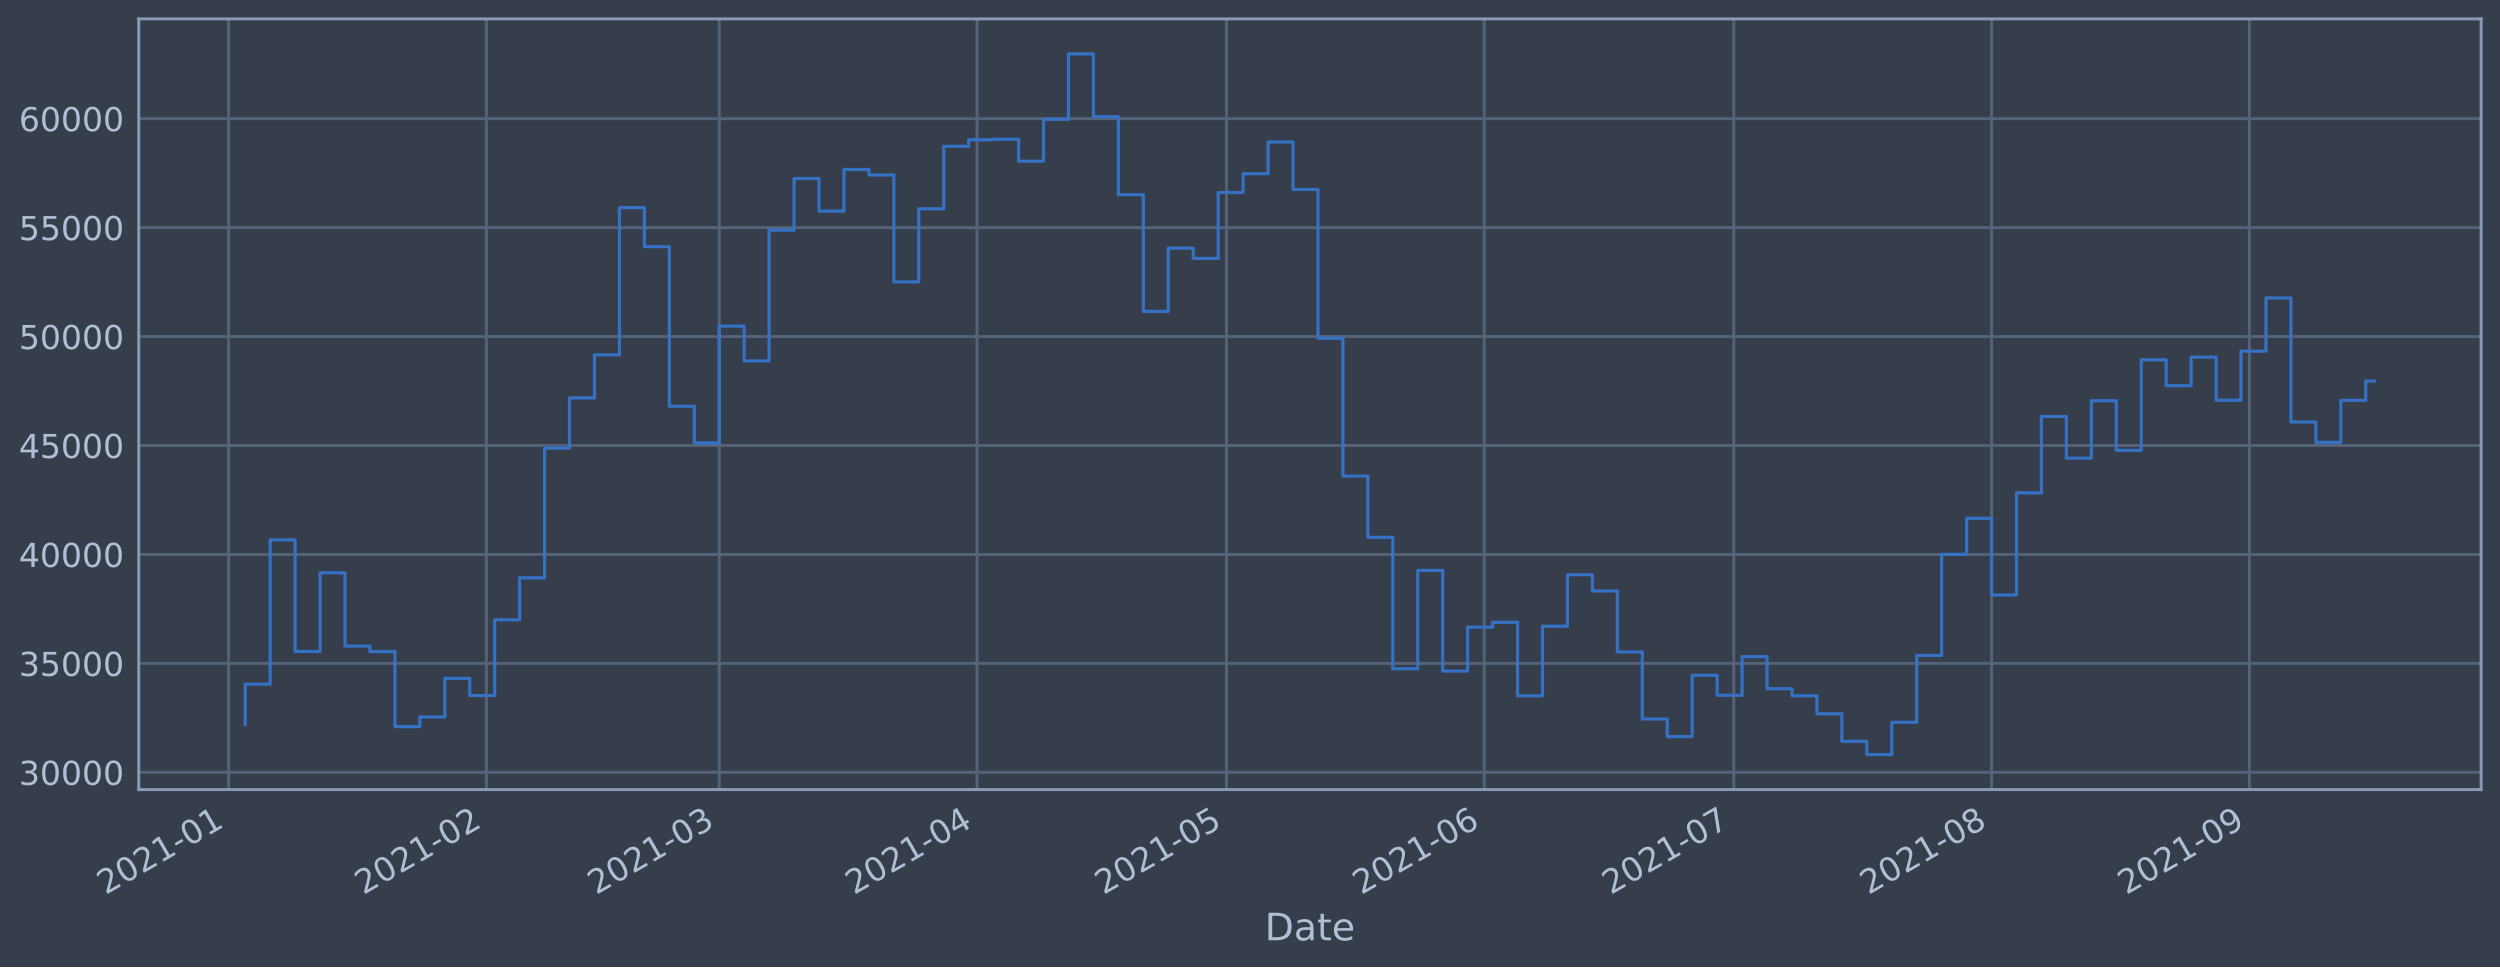
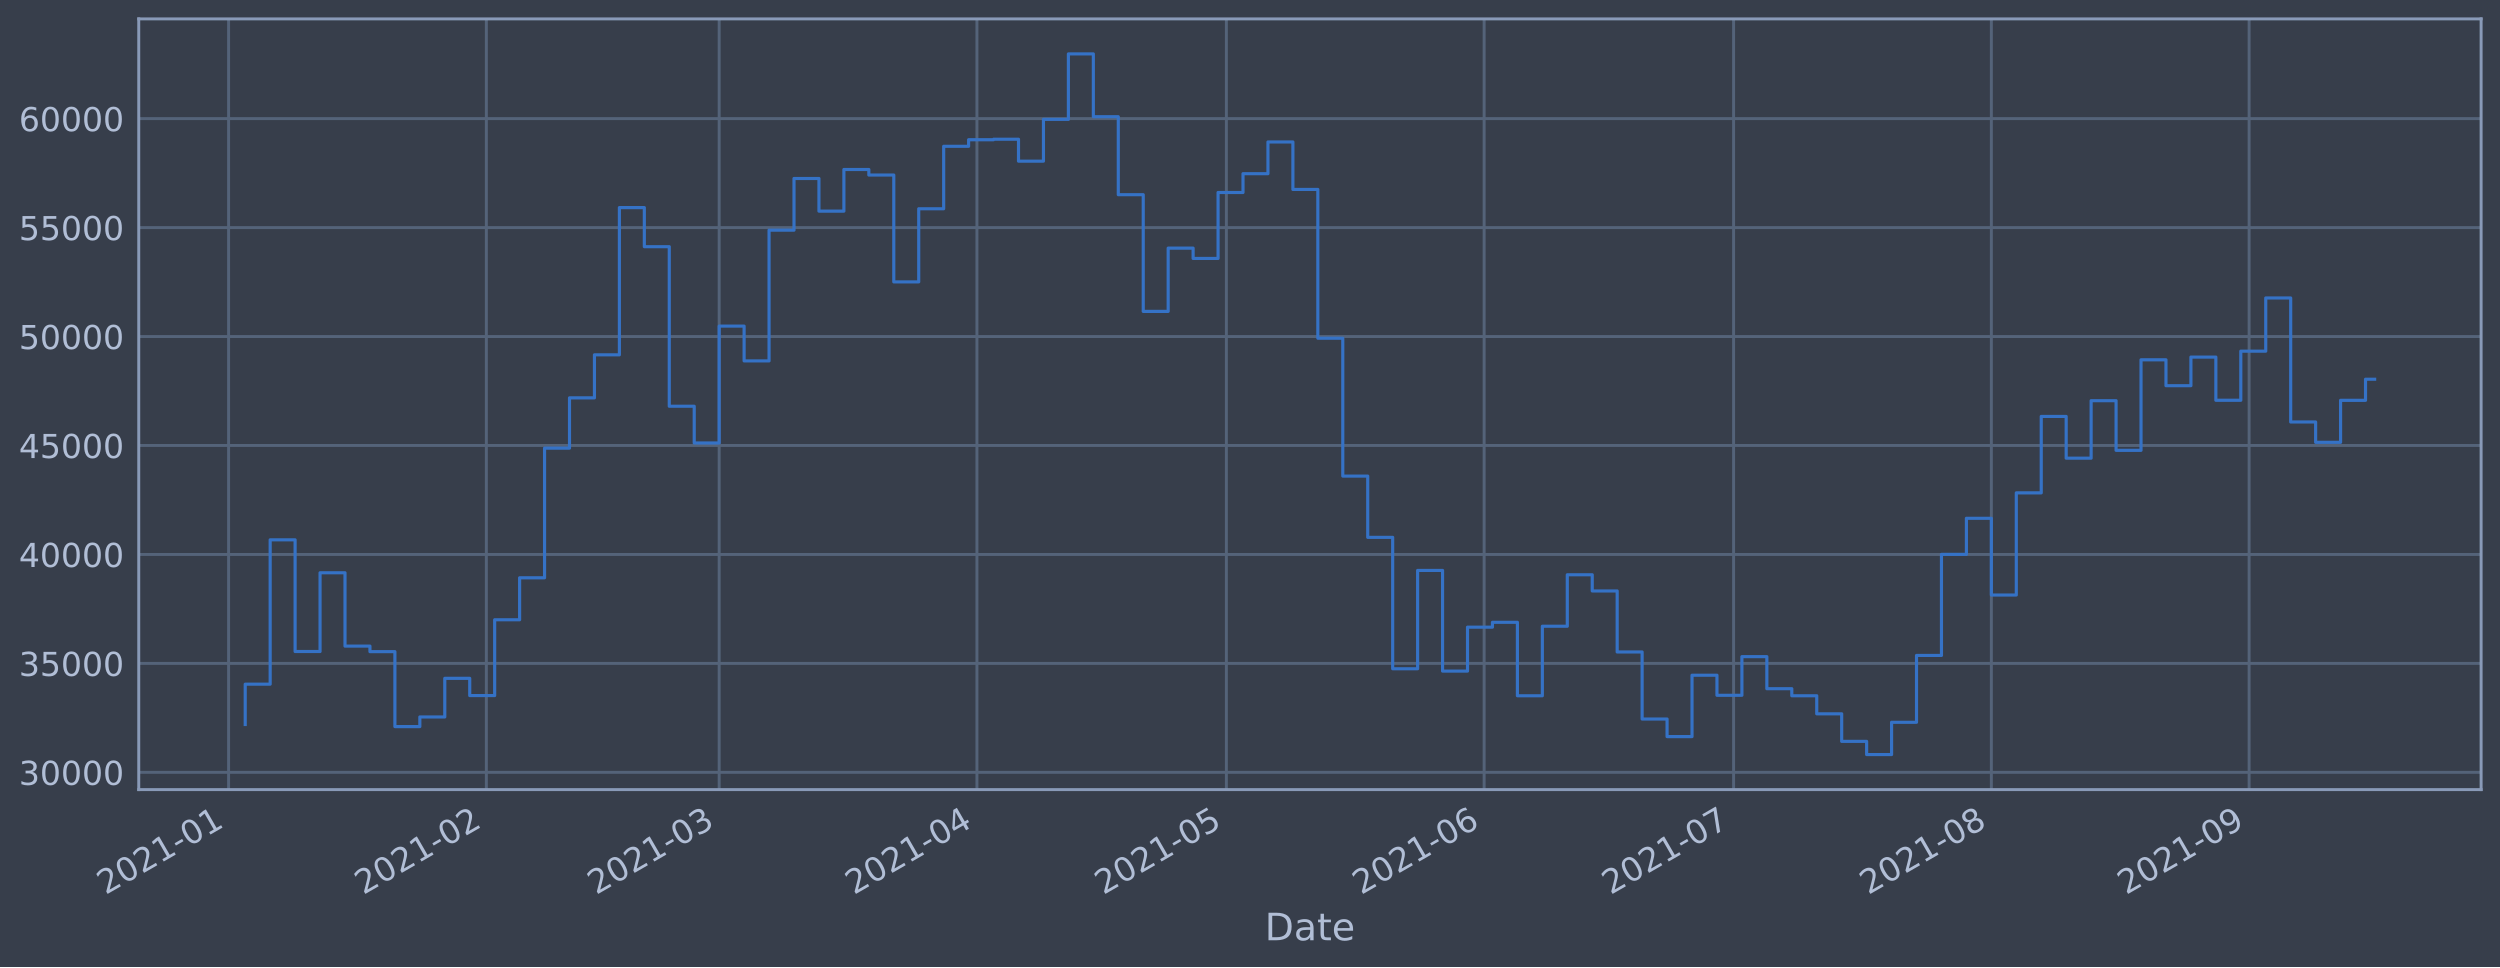
<svg xmlns="http://www.w3.org/2000/svg" xmlns:xlink="http://www.w3.org/1999/xlink" height="368.58pt" version="1.1" viewBox="0 0 952.884 368.58" width="952.884pt">
  <defs>
    <style type="text/css">*{stroke-linecap:butt;stroke-linejoin:round;}</style>
  </defs>
  <g id="figure_1">
    <g id="patch_1">
      <path d="M 0 368.58  L 952.884 368.58  L 952.884 0  L 0 0  z " style="fill:#373e4b;" />
    </g>
    <g id="axes_1">
      <g id="patch_2">
        <path d="M 52.884 300.96  L 945.684 300.96  L 945.684 7.2  L 52.884 7.2  z " style="fill:#373e4b;" />
      </g>
      <g id="matplotlib.axis_1">
        <g id="xtick_1">
          <g id="line2d_1">
-             <path clip-path="url(#p01d9dce7f0)" d="M 87.126 300.96  L 87.126 7.2  " style="fill:none;stroke:#546379;stroke-linecap:square;stroke-width:1.12;" />
+             <path clip-path="url(#peb58e88f25)" d="M 87.127 300.96  L 87.127 7.2  " style="fill:none;stroke:#546379;stroke-linecap:square;stroke-width:1.12;" />
          </g>
          <g id="line2d_2" />
          <g id="text_1">
-             <g style="fill:#b1bed6;" transform="translate(40.22305 341.1745)rotate(-30)scale(0.126 -0.126)">
+             <g style="fill:#b1bed6;" transform="translate(40.22378 341.1745)rotate(-30)scale(0.126 -0.126)">
              <defs>
                <path d="M 1228 531  L 3431 531  L 3431 0  L 469 0  L 469 531  Q 828 903 1448 1529  Q 2069 2156 2228 2338  Q 2531 2678 2651 2914  Q 2772 3150 2772 3378  Q 2772 3750 2511 3984  Q 2250 4219 1831 4219  Q 1534 4219 1204 4116  Q 875 4013 500 3803  L 500 4441  Q 881 4594 1212 4672  Q 1544 4750 1819 4750  Q 2544 4750 2975 4387  Q 3406 4025 3406 3419  Q 3406 3131 3298 2873  Q 3191 2616 2906 2266  Q 2828 2175 2409 1742  Q 1991 1309 1228 531  z " id="DejaVuSans-32" transform="scale(0.015625)" />
                <path d="M 2034 4250  Q 1547 4250 1301 3770  Q 1056 3291 1056 2328  Q 1056 1369 1301 889  Q 1547 409 2034 409  Q 2525 409 2770 889  Q 3016 1369 3016 2328  Q 3016 3291 2770 3770  Q 2525 4250 2034 4250  z M 2034 4750  Q 2819 4750 3233 4129  Q 3647 3509 3647 2328  Q 3647 1150 3233 529  Q 2819 -91 2034 -91  Q 1250 -91 836 529  Q 422 1150 422 2328  Q 422 3509 836 4129  Q 1250 4750 2034 4750  z " id="DejaVuSans-30" transform="scale(0.015625)" />
                <path d="M 794 531  L 1825 531  L 1825 4091  L 703 3866  L 703 4441  L 1819 4666  L 2450 4666  L 2450 531  L 3481 531  L 3481 0  L 794 0  L 794 531  z " id="DejaVuSans-31" transform="scale(0.015625)" />
                <path d="M 313 2009  L 1997 2009  L 1997 1497  L 313 1497  L 313 2009  z " id="DejaVuSans-2d" transform="scale(0.015625)" />
              </defs>
              <use xlink:href="#DejaVuSans-32" />
              <use x="63.623" xlink:href="#DejaVuSans-30" />
              <use x="127.246" xlink:href="#DejaVuSans-32" />
              <use x="190.869" xlink:href="#DejaVuSans-31" />
              <use x="254.492" xlink:href="#DejaVuSans-2d" />
              <use x="290.576" xlink:href="#DejaVuSans-30" />
              <use x="354.199" xlink:href="#DejaVuSans-31" />
            </g>
          </g>
        </g>
        <g id="xtick_2">
          <g id="line2d_3">
-             <path clip-path="url(#p01d9dce7f0)" d="M 185.385 300.96  L 185.385 7.2  " style="fill:none;stroke:#546379;stroke-linecap:square;stroke-width:1.12;" />
+             <path clip-path="url(#peb58e88f25)" d="M 185.374 300.96  L 185.374 7.2  " style="fill:none;stroke:#546379;stroke-linecap:square;stroke-width:1.12;" />
          </g>
          <g id="line2d_4" />
          <g id="text_2">
-             <g style="fill:#b1bed6;" transform="translate(138.4813 341.1745)rotate(-30)scale(0.126 -0.126)">
+             <g style="fill:#b1bed6;" transform="translate(138.4708 341.1745)rotate(-30)scale(0.126 -0.126)">
              <use xlink:href="#DejaVuSans-32" />
              <use x="63.623" xlink:href="#DejaVuSans-30" />
              <use x="127.246" xlink:href="#DejaVuSans-32" />
              <use x="190.869" xlink:href="#DejaVuSans-31" />
              <use x="254.492" xlink:href="#DejaVuSans-2d" />
              <use x="290.576" xlink:href="#DejaVuSans-30" />
              <use x="354.199" xlink:href="#DejaVuSans-32" />
            </g>
          </g>
        </g>
        <g id="xtick_3">
          <g id="line2d_5">
-             <path clip-path="url(#p01d9dce7f0)" d="M 274.134 300.96  L 274.134 7.2  " style="fill:none;stroke:#546379;stroke-linecap:square;stroke-width:1.12;" />
+             <path clip-path="url(#peb58e88f25)" d="M 274.113 300.96  L 274.113 7.2  " style="fill:none;stroke:#546379;stroke-linecap:square;stroke-width:1.12;" />
          </g>
          <g id="line2d_6" />
          <g id="text_3">
-             <g style="fill:#b1bed6;" transform="translate(227.2307 341.1745)rotate(-30)scale(0.126 -0.126)">
+             <g style="fill:#b1bed6;" transform="translate(227.2101 341.1745)rotate(-30)scale(0.126 -0.126)">
              <defs>
                <path d="M 2597 2516  Q 3050 2419 3304 2112  Q 3559 1806 3559 1356  Q 3559 666 3084 287  Q 2609 -91 1734 -91  Q 1441 -91 1130 -33  Q 819 25 488 141  L 488 750  Q 750 597 1062 519  Q 1375 441 1716 441  Q 2309 441 2620 675  Q 2931 909 2931 1356  Q 2931 1769 2642 2001  Q 2353 2234 1838 2234  L 1294 2234  L 1294 2753  L 1863 2753  Q 2328 2753 2575 2939  Q 2822 3125 2822 3475  Q 2822 3834 2567 4026  Q 2313 4219 1838 4219  Q 1578 4219 1281 4162  Q 984 4106 628 3988  L 628 4550  Q 988 4650 1302 4700  Q 1616 4750 1894 4750  Q 2613 4750 3031 4423  Q 3450 4097 3450 3541  Q 3450 3153 3228 2886  Q 3006 2619 2597 2516  z " id="DejaVuSans-33" transform="scale(0.015625)" />
              </defs>
              <use xlink:href="#DejaVuSans-32" />
              <use x="63.623" xlink:href="#DejaVuSans-30" />
              <use x="127.246" xlink:href="#DejaVuSans-32" />
              <use x="190.869" xlink:href="#DejaVuSans-31" />
              <use x="254.492" xlink:href="#DejaVuSans-2d" />
              <use x="290.576" xlink:href="#DejaVuSans-30" />
              <use x="354.199" xlink:href="#DejaVuSans-33" />
            </g>
          </g>
        </g>
        <g id="xtick_4">
          <g id="line2d_7">
-             <path clip-path="url(#p01d9dce7f0)" d="M 372.392 300.96  L 372.392 7.2  " style="fill:none;stroke:#546379;stroke-linecap:square;stroke-width:1.12;" />
+             <path clip-path="url(#peb58e88f25)" d="M 372.36 300.96  L 372.36 7.2  " style="fill:none;stroke:#546379;stroke-linecap:square;stroke-width:1.12;" />
          </g>
          <g id="line2d_8" />
          <g id="text_4">
-             <g style="fill:#b1bed6;" transform="translate(325.4889 341.1745)rotate(-30)scale(0.126 -0.126)">
+             <g style="fill:#b1bed6;" transform="translate(325.4571 341.1745)rotate(-30)scale(0.126 -0.126)">
              <defs>
                <path d="M 2419 4116  L 825 1625  L 2419 1625  L 2419 4116  z M 2253 4666  L 3047 4666  L 3047 1625  L 3713 1625  L 3713 1100  L 3047 1100  L 3047 0  L 2419 0  L 2419 1100  L 313 1100  L 313 1709  L 2253 4666  z " id="DejaVuSans-34" transform="scale(0.015625)" />
              </defs>
              <use xlink:href="#DejaVuSans-32" />
              <use x="63.623" xlink:href="#DejaVuSans-30" />
              <use x="127.246" xlink:href="#DejaVuSans-32" />
              <use x="190.869" xlink:href="#DejaVuSans-31" />
              <use x="254.492" xlink:href="#DejaVuSans-2d" />
              <use x="290.576" xlink:href="#DejaVuSans-30" />
              <use x="354.199" xlink:href="#DejaVuSans-34" />
            </g>
          </g>
        </g>
        <g id="xtick_5">
          <g id="line2d_9">
-             <path clip-path="url(#p01d9dce7f0)" d="M 467.481 300.96  L 467.481 7.2  " style="fill:none;stroke:#546379;stroke-linecap:square;stroke-width:1.12;" />
+             <path clip-path="url(#peb58e88f25)" d="M 467.438 300.96  L 467.438 7.2  " style="fill:none;stroke:#546379;stroke-linecap:square;stroke-width:1.12;" />
          </g>
          <g id="line2d_10" />
          <g id="text_5">
-             <g style="fill:#b1bed6;" transform="translate(420.5775 341.1745)rotate(-30)scale(0.126 -0.126)">
+             <g style="fill:#b1bed6;" transform="translate(420.5349 341.1745)rotate(-30)scale(0.126 -0.126)">
              <defs>
                <path d="M 691 4666  L 3169 4666  L 3169 4134  L 1269 4134  L 1269 2991  Q 1406 3038 1543 3061  Q 1681 3084 1819 3084  Q 2600 3084 3056 2656  Q 3513 2228 3513 1497  Q 3513 744 3044 326  Q 2575 -91 1722 -91  Q 1428 -91 1123 -41  Q 819 9 494 109  L 494 744  Q 775 591 1075 516  Q 1375 441 1709 441  Q 2250 441 2565 725  Q 2881 1009 2881 1497  Q 2881 1984 2565 2268  Q 2250 2553 1709 2553  Q 1456 2553 1204 2497  Q 953 2441 691 2322  L 691 4666  z " id="DejaVuSans-35" transform="scale(0.015625)" />
              </defs>
              <use xlink:href="#DejaVuSans-32" />
              <use x="63.623" xlink:href="#DejaVuSans-30" />
              <use x="127.246" xlink:href="#DejaVuSans-32" />
              <use x="190.869" xlink:href="#DejaVuSans-31" />
              <use x="254.492" xlink:href="#DejaVuSans-2d" />
              <use x="290.576" xlink:href="#DejaVuSans-30" />
              <use x="354.199" xlink:href="#DejaVuSans-35" />
            </g>
          </g>
        </g>
        <g id="xtick_6">
          <g id="line2d_11">
-             <path clip-path="url(#p01d9dce7f0)" d="M 565.739 300.96  L 565.739 7.2  " style="fill:none;stroke:#546379;stroke-linecap:square;stroke-width:1.12;" />
+             <path clip-path="url(#peb58e88f25)" d="M 565.685 300.96  L 565.685 7.2  " style="fill:none;stroke:#546379;stroke-linecap:square;stroke-width:1.12;" />
          </g>
          <g id="line2d_12" />
          <g id="text_6">
-             <g style="fill:#b1bed6;" transform="translate(518.8358 341.1745)rotate(-30)scale(0.126 -0.126)">
+             <g style="fill:#b1bed6;" transform="translate(518.782 341.1745)rotate(-30)scale(0.126 -0.126)">
              <defs>
                <path d="M 2113 2584  Q 1688 2584 1439 2293  Q 1191 2003 1191 1497  Q 1191 994 1439 701  Q 1688 409 2113 409  Q 2538 409 2786 701  Q 3034 994 3034 1497  Q 3034 2003 2786 2293  Q 2538 2584 2113 2584  z M 3366 4563  L 3366 3988  Q 3128 4100 2886 4159  Q 2644 4219 2406 4219  Q 1781 4219 1451 3797  Q 1122 3375 1075 2522  Q 1259 2794 1537 2939  Q 1816 3084 2150 3084  Q 2853 3084 3261 2657  Q 3669 2231 3669 1497  Q 3669 778 3244 343  Q 2819 -91 2113 -91  Q 1303 -91 875 529  Q 447 1150 447 2328  Q 447 3434 972 4092  Q 1497 4750 2381 4750  Q 2619 4750 2861 4703  Q 3103 4656 3366 4563  z " id="DejaVuSans-36" transform="scale(0.015625)" />
              </defs>
              <use xlink:href="#DejaVuSans-32" />
              <use x="63.623" xlink:href="#DejaVuSans-30" />
              <use x="127.246" xlink:href="#DejaVuSans-32" />
              <use x="190.869" xlink:href="#DejaVuSans-31" />
              <use x="254.492" xlink:href="#DejaVuSans-2d" />
              <use x="290.576" xlink:href="#DejaVuSans-30" />
              <use x="354.199" xlink:href="#DejaVuSans-36" />
            </g>
          </g>
        </g>
        <g id="xtick_7">
          <g id="line2d_13">
-             <path clip-path="url(#p01d9dce7f0)" d="M 660.828 300.96  L 660.828 7.2  " style="fill:none;stroke:#546379;stroke-linecap:square;stroke-width:1.12;" />
+             <path clip-path="url(#peb58e88f25)" d="M 660.763 300.96  L 660.763 7.2  " style="fill:none;stroke:#546379;stroke-linecap:square;stroke-width:1.12;" />
          </g>
          <g id="line2d_14" />
          <g id="text_7">
-             <g style="fill:#b1bed6;" transform="translate(613.9244 341.1745)rotate(-30)scale(0.126 -0.126)">
+             <g style="fill:#b1bed6;" transform="translate(613.8598 341.1745)rotate(-30)scale(0.126 -0.126)">
              <defs>
                <path d="M 525 4666  L 3525 4666  L 3525 4397  L 1831 0  L 1172 0  L 2766 4134  L 525 4134  L 525 4666  z " id="DejaVuSans-37" transform="scale(0.015625)" />
              </defs>
              <use xlink:href="#DejaVuSans-32" />
              <use x="63.623" xlink:href="#DejaVuSans-30" />
              <use x="127.246" xlink:href="#DejaVuSans-32" />
              <use x="190.869" xlink:href="#DejaVuSans-31" />
              <use x="254.492" xlink:href="#DejaVuSans-2d" />
              <use x="290.576" xlink:href="#DejaVuSans-30" />
              <use x="354.199" xlink:href="#DejaVuSans-37" />
            </g>
          </g>
        </g>
        <g id="xtick_8">
          <g id="line2d_15">
-             <path clip-path="url(#p01d9dce7f0)" d="M 759.086 300.96  L 759.086 7.2  " style="fill:none;stroke:#546379;stroke-linecap:square;stroke-width:1.12;" />
+             <path clip-path="url(#peb58e88f25)" d="M 759.01 300.96  L 759.01 7.2  " style="fill:none;stroke:#546379;stroke-linecap:square;stroke-width:1.12;" />
          </g>
          <g id="line2d_16" />
          <g id="text_8">
-             <g style="fill:#b1bed6;" transform="translate(712.1826 341.1745)rotate(-30)scale(0.126 -0.126)">
+             <g style="fill:#b1bed6;" transform="translate(712.1068 341.1745)rotate(-30)scale(0.126 -0.126)">
              <defs>
                <path d="M 2034 2216  Q 1584 2216 1326 1975  Q 1069 1734 1069 1313  Q 1069 891 1326 650  Q 1584 409 2034 409  Q 2484 409 2743 651  Q 3003 894 3003 1313  Q 3003 1734 2745 1975  Q 2488 2216 2034 2216  z M 1403 2484  Q 997 2584 770 2862  Q 544 3141 544 3541  Q 544 4100 942 4425  Q 1341 4750 2034 4750  Q 2731 4750 3128 4425  Q 3525 4100 3525 3541  Q 3525 3141 3298 2862  Q 3072 2584 2669 2484  Q 3125 2378 3379 2068  Q 3634 1759 3634 1313  Q 3634 634 3220 271  Q 2806 -91 2034 -91  Q 1263 -91 848 271  Q 434 634 434 1313  Q 434 1759 690 2068  Q 947 2378 1403 2484  z M 1172 3481  Q 1172 3119 1398 2916  Q 1625 2713 2034 2713  Q 2441 2713 2670 2916  Q 2900 3119 2900 3481  Q 2900 3844 2670 4047  Q 2441 4250 2034 4250  Q 1625 4250 1398 4047  Q 1172 3844 1172 3481  z " id="DejaVuSans-38" transform="scale(0.015625)" />
              </defs>
              <use xlink:href="#DejaVuSans-32" />
              <use x="63.623" xlink:href="#DejaVuSans-30" />
              <use x="127.246" xlink:href="#DejaVuSans-32" />
              <use x="190.869" xlink:href="#DejaVuSans-31" />
              <use x="254.492" xlink:href="#DejaVuSans-2d" />
              <use x="290.576" xlink:href="#DejaVuSans-30" />
              <use x="354.199" xlink:href="#DejaVuSans-38" />
            </g>
          </g>
        </g>
        <g id="xtick_9">
          <g id="line2d_17">
-             <path clip-path="url(#p01d9dce7f0)" d="M 857.344 300.96  L 857.344 7.2  " style="fill:none;stroke:#546379;stroke-linecap:square;stroke-width:1.12;" />
+             <path clip-path="url(#peb58e88f25)" d="M 857.257 300.96  L 857.257 7.2  " style="fill:none;stroke:#546379;stroke-linecap:square;stroke-width:1.12;" />
          </g>
          <g id="line2d_18" />
          <g id="text_9">
-             <g style="fill:#b1bed6;" transform="translate(810.4408 341.1745)rotate(-30)scale(0.126 -0.126)">
+             <g style="fill:#b1bed6;" transform="translate(810.3538 341.1745)rotate(-30)scale(0.126 -0.126)">
              <defs>
                <path d="M 703 97  L 703 672  Q 941 559 1184 500  Q 1428 441 1663 441  Q 2288 441 2617 861  Q 2947 1281 2994 2138  Q 2813 1869 2534 1725  Q 2256 1581 1919 1581  Q 1219 1581 811 2004  Q 403 2428 403 3163  Q 403 3881 828 4315  Q 1253 4750 1959 4750  Q 2769 4750 3195 4129  Q 3622 3509 3622 2328  Q 3622 1225 3098 567  Q 2575 -91 1691 -91  Q 1453 -91 1209 -44  Q 966 3 703 97  z M 1959 2075  Q 2384 2075 2632 2365  Q 2881 2656 2881 3163  Q 2881 3666 2632 3958  Q 2384 4250 1959 4250  Q 1534 4250 1286 3958  Q 1038 3666 1038 3163  Q 1038 2656 1286 2365  Q 1534 2075 1959 2075  z " id="DejaVuSans-39" transform="scale(0.015625)" />
              </defs>
              <use xlink:href="#DejaVuSans-32" />
              <use x="63.623" xlink:href="#DejaVuSans-30" />
              <use x="127.246" xlink:href="#DejaVuSans-32" />
              <use x="190.869" xlink:href="#DejaVuSans-31" />
              <use x="254.492" xlink:href="#DejaVuSans-2d" />
              <use x="290.576" xlink:href="#DejaVuSans-30" />
              <use x="354.199" xlink:href="#DejaVuSans-39" />
            </g>
          </g>
        </g>
        <g id="text_10">
          <g style="fill:#b1bed6;" transform="translate(482.0746 358.3856)scale(0.144 -0.144)">
            <defs>
              <path d="M 1259 4147  L 1259 519  L 2022 519  Q 2988 519 3436 956  Q 3884 1394 3884 2338  Q 3884 3275 3436 3711  Q 2988 4147 2022 4147  L 1259 4147  z M 628 4666  L 1925 4666  Q 3281 4666 3915 4102  Q 4550 3538 4550 2338  Q 4550 1131 3912 565  Q 3275 0 1925 0  L 628 0  L 628 4666  z " id="DejaVuSans-44" transform="scale(0.015625)" />
              <path d="M 2194 1759  Q 1497 1759 1228 1600  Q 959 1441 959 1056  Q 959 750 1161 570  Q 1363 391 1709 391  Q 2188 391 2477 730  Q 2766 1069 2766 1631  L 2766 1759  L 2194 1759  z M 3341 1997  L 3341 0  L 2766 0  L 2766 531  Q 2569 213 2275 61  Q 1981 -91 1556 -91  Q 1019 -91 701 211  Q 384 513 384 1019  Q 384 1609 779 1909  Q 1175 2209 1959 2209  L 2766 2209  L 2766 2266  Q 2766 2663 2505 2880  Q 2244 3097 1772 3097  Q 1472 3097 1187 3025  Q 903 2953 641 2809  L 641 3341  Q 956 3463 1253 3523  Q 1550 3584 1831 3584  Q 2591 3584 2966 3190  Q 3341 2797 3341 1997  z " id="DejaVuSans-61" transform="scale(0.015625)" />
              <path d="M 1172 4494  L 1172 3500  L 2356 3500  L 2356 3053  L 1172 3053  L 1172 1153  Q 1172 725 1289 603  Q 1406 481 1766 481  L 2356 481  L 2356 0  L 1766 0  Q 1100 0 847 248  Q 594 497 594 1153  L 594 3053  L 172 3053  L 172 3500  L 594 3500  L 594 4494  L 1172 4494  z " id="DejaVuSans-74" transform="scale(0.015625)" />
              <path d="M 3597 1894  L 3597 1613  L 953 1613  Q 991 1019 1311 708  Q 1631 397 2203 397  Q 2534 397 2845 478  Q 3156 559 3463 722  L 3463 178  Q 3153 47 2828 -22  Q 2503 -91 2169 -91  Q 1331 -91 842 396  Q 353 884 353 1716  Q 353 2575 817 3079  Q 1281 3584 2069 3584  Q 2775 3584 3186 3129  Q 3597 2675 3597 1894  z M 3022 2063  Q 3016 2534 2758 2815  Q 2500 3097 2075 3097  Q 1594 3097 1305 2825  Q 1016 2553 972 2059  L 3022 2063  z " id="DejaVuSans-65" transform="scale(0.015625)" />
            </defs>
            <use xlink:href="#DejaVuSans-44" />
            <use x="77.002" xlink:href="#DejaVuSans-61" />
            <use x="138.281" xlink:href="#DejaVuSans-74" />
            <use x="177.49" xlink:href="#DejaVuSans-65" />
          </g>
        </g>
      </g>
      <g id="matplotlib.axis_2">
        <g id="ytick_1">
          <g id="line2d_19">
-             <path clip-path="url(#p01d9dce7f0)" d="M 52.884 294.384  L 945.684 294.384  " style="fill:none;stroke:#546379;stroke-linecap:square;stroke-width:1.12;" />
+             <path clip-path="url(#peb58e88f25)" d="M 52.884 294.384  L 945.684 294.384  " style="fill:none;stroke:#546379;stroke-linecap:square;stroke-width:1.12;" />
          </g>
          <g id="line2d_20" />
          <g id="text_11">
            <g style="fill:#b1bed6;" transform="translate(7.2 299.1712)scale(0.126 -0.126)">
              <use xlink:href="#DejaVuSans-33" />
              <use x="63.623" xlink:href="#DejaVuSans-30" />
              <use x="127.246" xlink:href="#DejaVuSans-30" />
              <use x="190.869" xlink:href="#DejaVuSans-30" />
              <use x="254.492" xlink:href="#DejaVuSans-30" />
            </g>
          </g>
        </g>
        <g id="ytick_2">
          <g id="line2d_21">
-             <path clip-path="url(#p01d9dce7f0)" d="M 52.884 252.856  L 945.684 252.856  " style="fill:none;stroke:#546379;stroke-linecap:square;stroke-width:1.12;" />
+             <path clip-path="url(#peb58e88f25)" d="M 52.884 252.856  L 945.684 252.856  " style="fill:none;stroke:#546379;stroke-linecap:square;stroke-width:1.12;" />
          </g>
          <g id="line2d_22" />
          <g id="text_12">
            <g style="fill:#b1bed6;" transform="translate(7.2 257.6428)scale(0.126 -0.126)">
              <use xlink:href="#DejaVuSans-33" />
              <use x="63.623" xlink:href="#DejaVuSans-35" />
              <use x="127.246" xlink:href="#DejaVuSans-30" />
              <use x="190.869" xlink:href="#DejaVuSans-30" />
              <use x="254.492" xlink:href="#DejaVuSans-30" />
            </g>
          </g>
        </g>
        <g id="ytick_3">
          <g id="line2d_23">
-             <path clip-path="url(#p01d9dce7f0)" d="M 52.884 211.327  L 945.684 211.327  " style="fill:none;stroke:#546379;stroke-linecap:square;stroke-width:1.12;" />
+             <path clip-path="url(#peb58e88f25)" d="M 52.884 211.327  L 945.684 211.327  " style="fill:none;stroke:#546379;stroke-linecap:square;stroke-width:1.12;" />
          </g>
          <g id="line2d_24" />
          <g id="text_13">
            <g style="fill:#b1bed6;" transform="translate(7.2 216.1143)scale(0.126 -0.126)">
              <use xlink:href="#DejaVuSans-34" />
              <use x="63.623" xlink:href="#DejaVuSans-30" />
              <use x="127.246" xlink:href="#DejaVuSans-30" />
              <use x="190.869" xlink:href="#DejaVuSans-30" />
              <use x="254.492" xlink:href="#DejaVuSans-30" />
            </g>
          </g>
        </g>
        <g id="ytick_4">
          <g id="line2d_25">
-             <path clip-path="url(#p01d9dce7f0)" d="M 52.884 169.799  L 945.684 169.799  " style="fill:none;stroke:#546379;stroke-linecap:square;stroke-width:1.12;" />
+             <path clip-path="url(#peb58e88f25)" d="M 52.884 169.799  L 945.684 169.799  " style="fill:none;stroke:#546379;stroke-linecap:square;stroke-width:1.12;" />
          </g>
          <g id="line2d_26" />
          <g id="text_14">
            <g style="fill:#b1bed6;" transform="translate(7.2 174.5858)scale(0.126 -0.126)">
              <use xlink:href="#DejaVuSans-34" />
              <use x="63.623" xlink:href="#DejaVuSans-35" />
              <use x="127.246" xlink:href="#DejaVuSans-30" />
              <use x="190.869" xlink:href="#DejaVuSans-30" />
              <use x="254.492" xlink:href="#DejaVuSans-30" />
            </g>
          </g>
        </g>
        <g id="ytick_5">
          <g id="line2d_27">
-             <path clip-path="url(#p01d9dce7f0)" d="M 52.884 128.27  L 945.684 128.27  " style="fill:none;stroke:#546379;stroke-linecap:square;stroke-width:1.12;" />
+             <path clip-path="url(#peb58e88f25)" d="M 52.884 128.27  L 945.684 128.27  " style="fill:none;stroke:#546379;stroke-linecap:square;stroke-width:1.12;" />
          </g>
          <g id="line2d_28" />
          <g id="text_15">
            <g style="fill:#b1bed6;" transform="translate(7.2 133.0573)scale(0.126 -0.126)">
              <use xlink:href="#DejaVuSans-35" />
              <use x="63.623" xlink:href="#DejaVuSans-30" />
              <use x="127.246" xlink:href="#DejaVuSans-30" />
              <use x="190.869" xlink:href="#DejaVuSans-30" />
              <use x="254.492" xlink:href="#DejaVuSans-30" />
            </g>
          </g>
        </g>
        <g id="ytick_6">
          <g id="line2d_29">
-             <path clip-path="url(#p01d9dce7f0)" d="M 52.884 86.742  L 945.684 86.742  " style="fill:none;stroke:#546379;stroke-linecap:square;stroke-width:1.12;" />
+             <path clip-path="url(#peb58e88f25)" d="M 52.884 86.742  L 945.684 86.742  " style="fill:none;stroke:#546379;stroke-linecap:square;stroke-width:1.12;" />
          </g>
          <g id="line2d_30" />
          <g id="text_16">
            <g style="fill:#b1bed6;" transform="translate(7.2 91.52883)scale(0.126 -0.126)">
              <use xlink:href="#DejaVuSans-35" />
              <use x="63.623" xlink:href="#DejaVuSans-35" />
              <use x="127.246" xlink:href="#DejaVuSans-30" />
              <use x="190.869" xlink:href="#DejaVuSans-30" />
              <use x="254.492" xlink:href="#DejaVuSans-30" />
            </g>
          </g>
        </g>
        <g id="ytick_7">
          <g id="line2d_31">
-             <path clip-path="url(#p01d9dce7f0)" d="M 52.884 45.213  L 945.684 45.213  " style="fill:none;stroke:#546379;stroke-linecap:square;stroke-width:1.12;" />
+             <path clip-path="url(#peb58e88f25)" d="M 52.884 45.213  L 945.684 45.213  " style="fill:none;stroke:#546379;stroke-linecap:square;stroke-width:1.12;" />
          </g>
          <g id="line2d_32" />
          <g id="text_17">
            <g style="fill:#b1bed6;" transform="translate(7.2 50.00035)scale(0.126 -0.126)">
              <use xlink:href="#DejaVuSans-36" />
              <use x="63.623" xlink:href="#DejaVuSans-30" />
              <use x="127.246" xlink:href="#DejaVuSans-30" />
              <use x="190.869" xlink:href="#DejaVuSans-30" />
              <use x="254.492" xlink:href="#DejaVuSans-30" />
            </g>
          </g>
        </g>
      </g>
      <g id="line2d_33">
-         <path clip-path="url(#p01d9dce7f0)" d="M 93.466 276.149  L 93.466 260.774  L 102.974 260.774  L 102.974 205.76  L 112.483 205.76  L 112.483 248.33  L 121.992 248.33  L 121.992 218.317  L 131.501 218.317  L 131.501 246.269  L 141.01 246.269  L 141.01 248.379  L 150.519 248.379  L 150.519 276.944  L 160.028 276.944  L 160.028 273.273  L 169.536 273.273  L 169.536 258.551  L 179.045 258.551  L 179.045 265.124  L 188.554 265.124  L 188.554 236.227  L 198.063 236.227  L 198.063 220.23  L 207.572 220.23  L 207.572 170.811  L 217.081 170.811  L 217.081 151.649  L 226.59 151.649  L 226.59 135.246  L 236.098 135.246  L 236.098 79.13  L 245.607 79.13  L 245.607 94.023  L 255.116 94.023  L 255.116 154.845  L 264.625 154.845  L 264.625 168.853  L 274.134 168.853  L 274.134 124.303  L 283.643 124.303  L 283.643 137.559  L 293.152 137.559  L 293.152 87.726  L 302.661 87.726  L 302.661 68.027  L 312.169 68.027  L 312.169 80.473  L 321.678 80.473  L 321.678 64.6  L 331.187 64.6  L 331.187 66.715  L 340.696 66.715  L 340.696 107.438  L 350.205 107.438  L 350.205 79.566  L 359.714 79.566  L 359.714 55.76  L 369.223 55.76  L 369.223 53.259  L 378.731 53.259  L 378.731 53.07  L 388.24 53.07  L 388.24 61.421  L 397.749 61.421  L 397.749 45.505  L 407.258 45.505  L 407.258 20.553  L 416.767 20.553  L 416.767 44.49  L 426.276 44.49  L 426.276 74.218  L 435.785 74.218  L 435.785 118.693  L 445.293 118.693  L 445.293 94.577  L 454.802 94.577  L 454.802 98.501  L 464.311 98.501  L 464.311 73.366  L 473.82 73.366  L 473.82 66.2  L 483.329 66.2  L 483.329 54.11  L 492.838 54.11  L 492.838 72.207  L 502.347 72.207  L 502.347 128.914  L 511.855 128.914  L 511.855 181.458  L 521.364 181.458  L 521.364 204.813  L 530.873 204.813  L 530.873 254.894  L 540.382 254.894  L 540.382 217.423  L 549.891 217.423  L 549.891 255.782  L 559.4 255.782  L 559.4 239.046  L 568.909 239.046  L 568.909 237.195  L 578.418 237.195  L 578.418 265.191  L 587.926 265.191  L 587.926 238.698  L 597.435 238.698  L 597.435 219.078  L 606.944 219.078  L 606.944 225.24  L 616.453 225.24  L 616.453 248.502  L 625.962 248.502  L 625.962 274.055  L 635.471 274.055  L 635.471 280.758  L 644.98 280.758  L 644.98 257.368  L 654.488 257.368  L 654.488 265.008  L 663.997 265.008  L 663.997 250.287  L 673.506 250.287  L 673.506 262.498  L 683.015 262.498  L 683.015 265.185  L 692.524 265.185  L 692.524 272.07  L 702.033 272.07  L 702.033 282.58  L 711.542 282.58  L 711.542 287.607  L 721.05 287.607  L 721.05 275.299  L 730.559 275.299  L 730.559 249.823  L 740.068 249.823  L 740.068 211.306  L 749.577 211.306  L 749.577 197.548  L 759.086 197.548  L 759.086 226.792  L 768.595 226.792  L 768.595 187.856  L 778.104 187.856  L 778.104 158.723  L 787.612 158.723  L 787.612 174.635  L 797.121 174.635  L 797.121 152.719  L 806.63 152.719  L 806.63 171.644  L 816.139 171.644  L 816.139 137.141  L 825.648 137.141  L 825.648 147.003  L 835.157 147.003  L 835.157 136.104  L 844.666 136.104  L 844.666 152.566  L 854.174 152.566  L 854.174 133.843  L 863.683 133.843  L 863.683 113.577  L 873.192 113.577  L 873.192 160.842  L 882.701 160.842  L 882.701 168.596  L 892.21 168.596  L 892.21 152.588  L 901.719 152.588  L 901.719 145.226  L 905.102 145.226  L 905.102 145.226  " style="fill:none;stroke:#3572c6;stroke-linecap:square;stroke-width:1.2;" />
+         <path clip-path="url(#peb58e88f25)" d="M 93.466 276.149  L 93.466 260.774  L 102.973 260.774  L 102.973 205.76  L 112.481 205.76  L 112.481 248.33  L 121.989 248.33  L 121.989 218.317  L 131.497 218.317  L 131.497 246.269  L 141.004 246.269  L 141.004 248.379  L 150.512 248.379  L 150.512 276.944  L 160.02 276.944  L 160.02 273.273  L 169.528 273.273  L 169.528 258.551  L 179.036 258.551  L 179.036 265.124  L 188.543 265.124  L 188.543 236.227  L 198.051 236.227  L 198.051 220.23  L 207.559 220.23  L 207.559 170.811  L 217.067 170.811  L 217.067 151.649  L 226.574 151.649  L 226.574 135.246  L 236.082 135.246  L 236.082 79.13  L 245.59 79.13  L 245.59 94.023  L 255.098 94.023  L 255.098 154.845  L 264.606 154.845  L 264.606 168.853  L 274.113 168.853  L 274.113 124.303  L 283.621 124.303  L 283.621 137.559  L 293.129 137.559  L 293.129 87.726  L 302.637 87.726  L 302.637 68.027  L 312.144 68.027  L 312.144 80.473  L 321.652 80.473  L 321.652 64.6  L 331.16 64.6  L 331.16 66.715  L 340.668 66.715  L 340.668 107.438  L 350.176 107.438  L 350.176 79.566  L 359.683 79.566  L 359.683 55.76  L 369.191 55.76  L 369.191 53.259  L 378.699 53.259  L 378.699 53.07  L 388.207 53.07  L 388.207 61.421  L 397.714 61.421  L 397.714 45.505  L 407.222 45.505  L 407.222 20.553  L 416.73 20.553  L 416.73 44.49  L 426.238 44.49  L 426.238 74.218  L 435.746 74.218  L 435.746 118.693  L 445.253 118.693  L 445.253 94.577  L 454.761 94.577  L 454.761 98.501  L 464.269 98.501  L 464.269 73.366  L 473.777 73.366  L 473.777 66.2  L 483.284 66.2  L 483.284 54.11  L 492.792 54.11  L 492.792 72.207  L 502.3 72.207  L 502.3 128.914  L 511.808 128.914  L 511.808 181.458  L 521.316 181.458  L 521.316 204.813  L 530.823 204.813  L 530.823 254.894  L 540.331 254.894  L 540.331 217.423  L 549.839 217.423  L 549.839 255.782  L 559.347 255.782  L 559.347 239.046  L 568.854 239.046  L 568.854 237.195  L 578.362 237.195  L 578.362 265.191  L 587.87 265.191  L 587.87 238.698  L 597.378 238.698  L 597.378 219.078  L 606.886 219.078  L 606.886 225.24  L 616.393 225.24  L 616.393 248.502  L 625.901 248.502  L 625.901 274.055  L 635.409 274.055  L 635.409 280.758  L 644.917 280.758  L 644.917 257.368  L 654.425 257.368  L 654.425 265.008  L 663.932 265.008  L 663.932 250.287  L 673.44 250.287  L 673.44 262.498  L 682.948 262.498  L 682.948 265.185  L 692.456 265.185  L 692.456 272.07  L 701.963 272.07  L 701.963 282.58  L 711.471 282.58  L 711.471 287.607  L 720.979 287.607  L 720.979 275.299  L 730.487 275.299  L 730.487 249.823  L 739.995 249.823  L 739.995 211.306  L 749.502 211.306  L 749.502 197.548  L 759.01 197.548  L 759.01 226.792  L 768.518 226.792  L 768.518 187.856  L 778.026 187.856  L 778.026 158.723  L 787.533 158.723  L 787.533 174.635  L 797.041 174.635  L 797.041 152.719  L 806.549 152.719  L 806.549 171.644  L 816.057 171.644  L 816.057 137.141  L 825.565 137.141  L 825.565 147.003  L 835.072 147.003  L 835.072 136.104  L 844.58 136.104  L 844.58 152.566  L 854.088 152.566  L 854.088 133.843  L 863.596 133.843  L 863.596 113.577  L 873.103 113.577  L 873.103 160.842  L 882.611 160.842  L 882.611 168.596  L 892.119 168.596  L 892.119 152.588  L 901.627 152.588  L 901.627 144.544  L 905.102 144.544  L 905.102 144.544  " style="fill:none;stroke:#3572c6;stroke-linecap:square;stroke-width:1.2;" />
      </g>
      <g id="patch_3">
        <path d="M 52.884 300.96  L 52.884 7.2  " style="fill:none;stroke:#899ab8;stroke-linecap:square;stroke-linejoin:miter;stroke-width:1.12;" />
      </g>
      <g id="patch_4">
        <path d="M 945.684 300.96  L 945.684 7.2  " style="fill:none;stroke:#899ab8;stroke-linecap:square;stroke-linejoin:miter;stroke-width:1.12;" />
      </g>
      <g id="patch_5">
        <path d="M 52.884 300.96  L 945.684 300.96  " style="fill:none;stroke:#899ab8;stroke-linecap:square;stroke-linejoin:miter;stroke-width:1.12;" />
      </g>
      <g id="patch_6">
        <path d="M 52.884 7.2  L 945.684 7.2  " style="fill:none;stroke:#899ab8;stroke-linecap:square;stroke-linejoin:miter;stroke-width:1.12;" />
      </g>
    </g>
  </g>
  <defs>
-     <clipPath id="p01d9dce7f0">
+     <clipPath id="peb58e88f25">
      <rect height="293.76" width="892.8" x="52.884" y="7.2" />
    </clipPath>
  </defs>
</svg>
